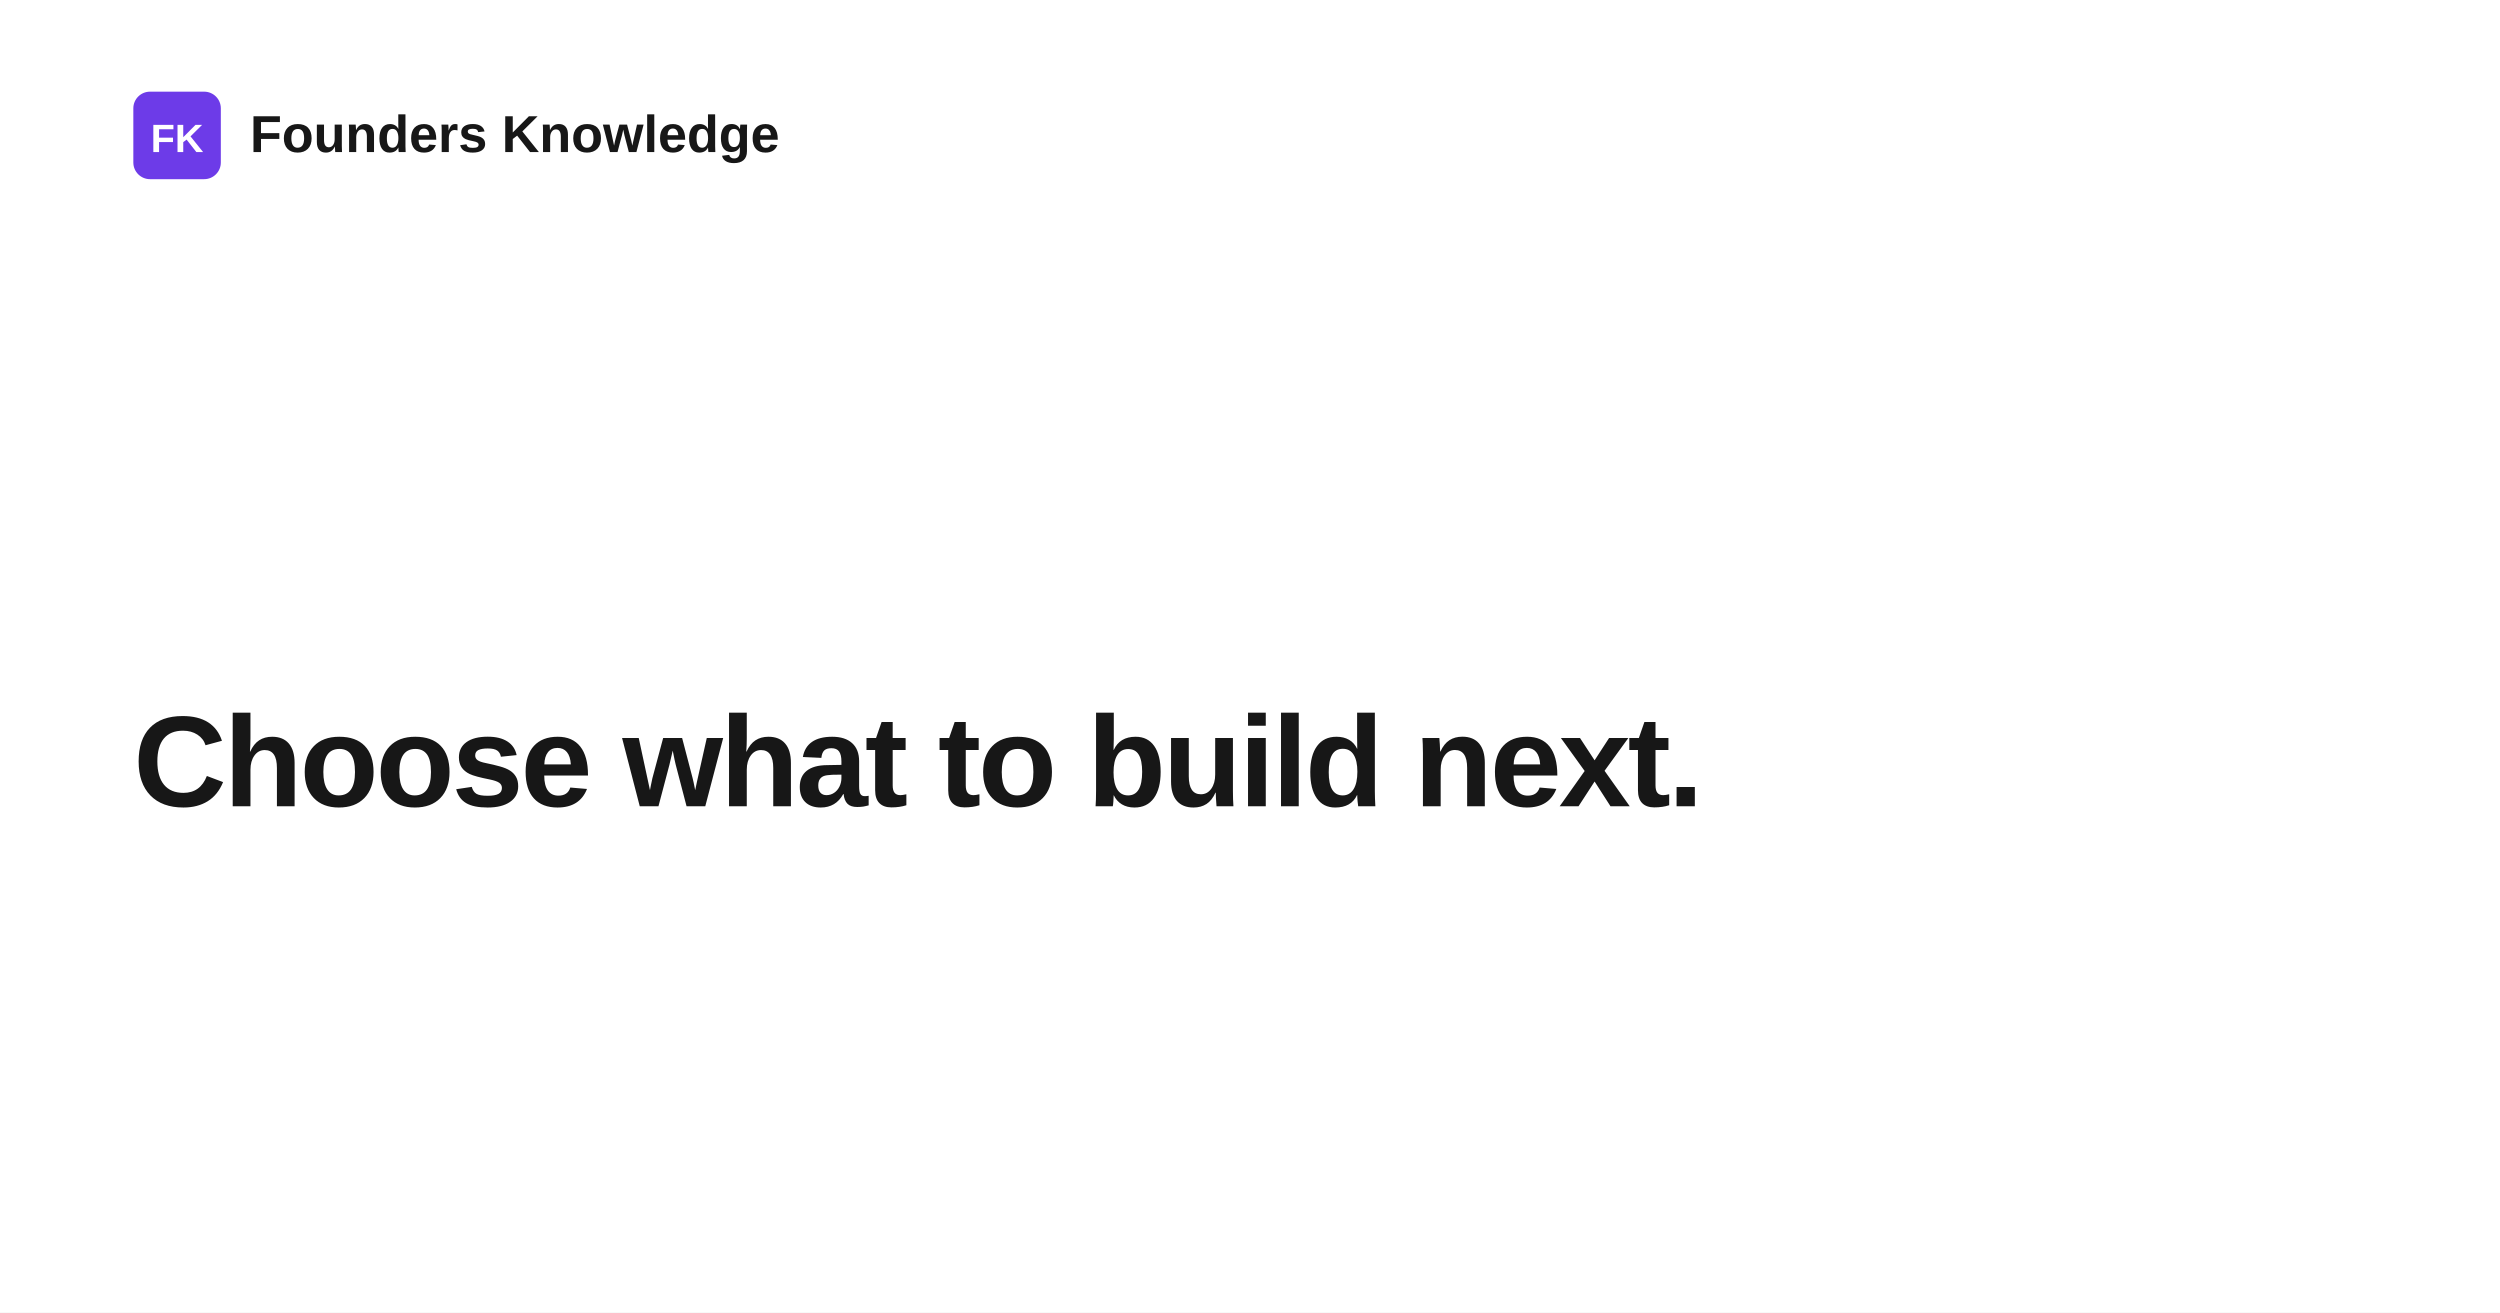
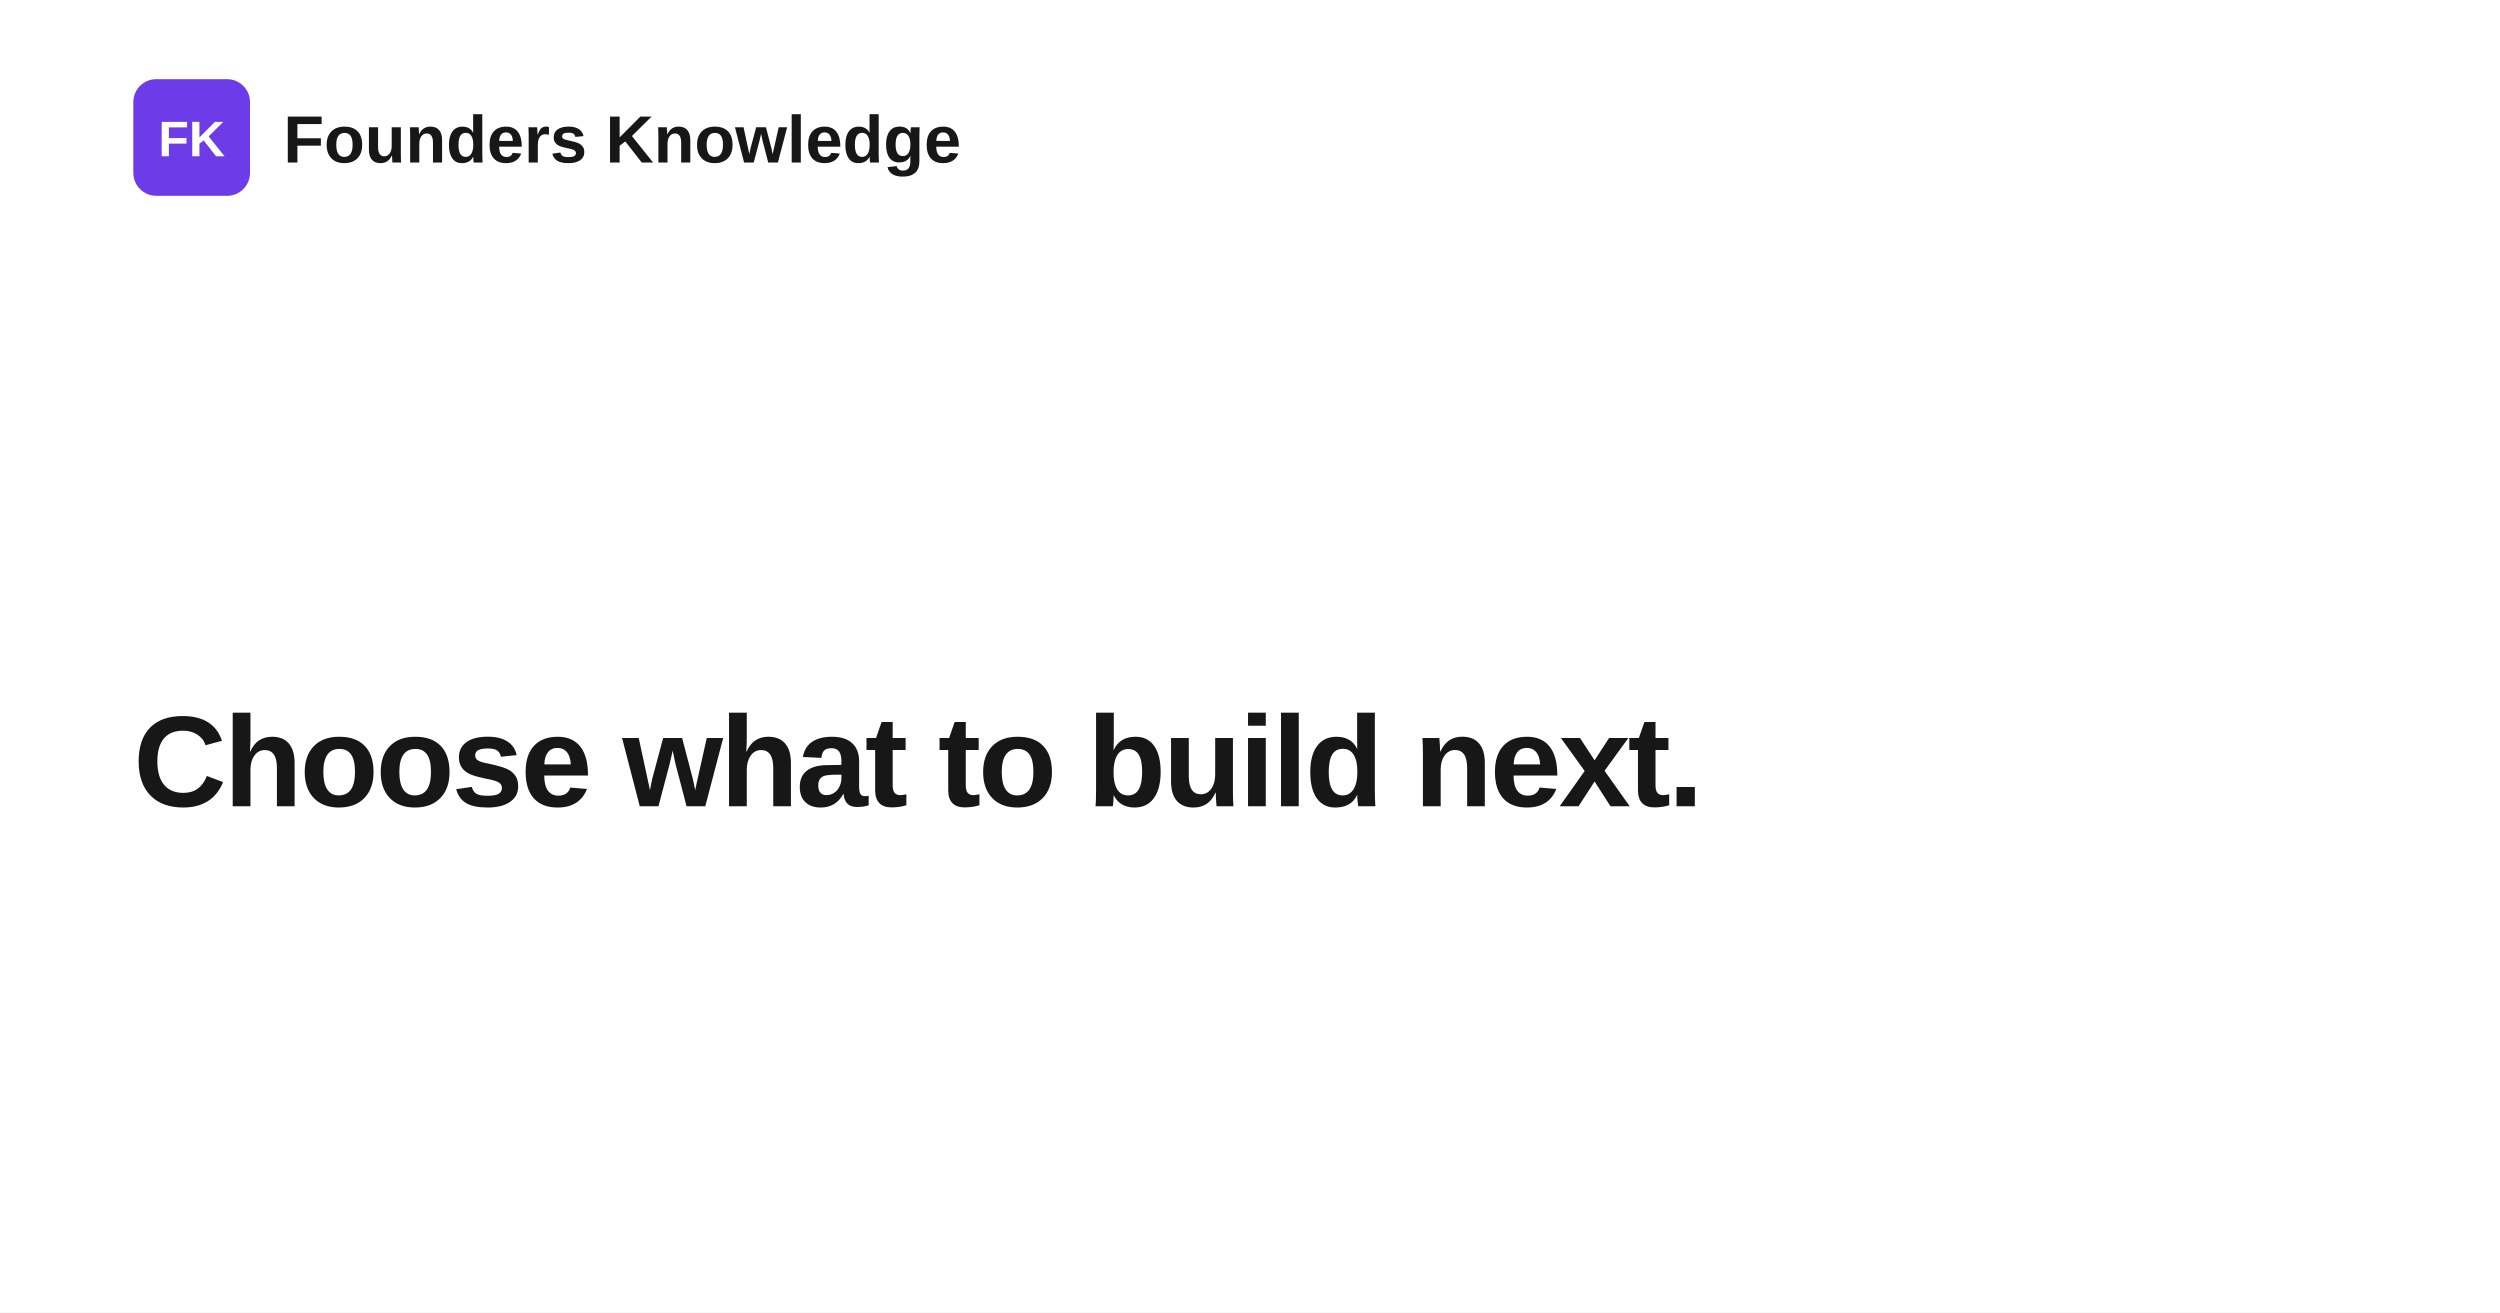
<svg xmlns="http://www.w3.org/2000/svg" width="1200" height="630" viewBox="0 0 1200 630" role="img" aria-label="Choose what to build next.">
  <rect width="1200" height="630" fill="#ffffff" />
-   <rect x="64" y="44" width="42" height="42" rx="8" fill="#6d3be8" />
-   <text x="85" y="73" text-anchor="middle" fill="#ffffff" font-family="Space Grotesk, Arial, Helvetica, sans-serif" font-size="19" font-weight="700">FK</text>
-   <text x="120" y="73" fill="#171717" font-family="Space Grotesk, Arial, Helvetica, sans-serif" font-size="25" font-weight="700">Founders Knowledge</text>
+   <rect x="64" y="38" width="56" height="56" rx="11" fill="#6d3be8" />
+   <text x="92" y="75" text-anchor="middle" fill="#ffffff" font-family="Space Grotesk, Arial, Helvetica, sans-serif" font-size="24" font-weight="700">FK</text>
+   <text x="136" y="78" fill="#171717" font-family="Space Grotesk, Arial, Helvetica, sans-serif" font-size="32" font-weight="700">Founders Knowledge</text>
  <text x="64" y="387" fill="#171717" font-family="Space Grotesk, Arial, Helvetica, sans-serif" font-size="62" font-weight="700" letter-spacing="-1.4">
    <tspan x="64" dy="0">Choose what to build next.</tspan>
  </text>
</svg>
